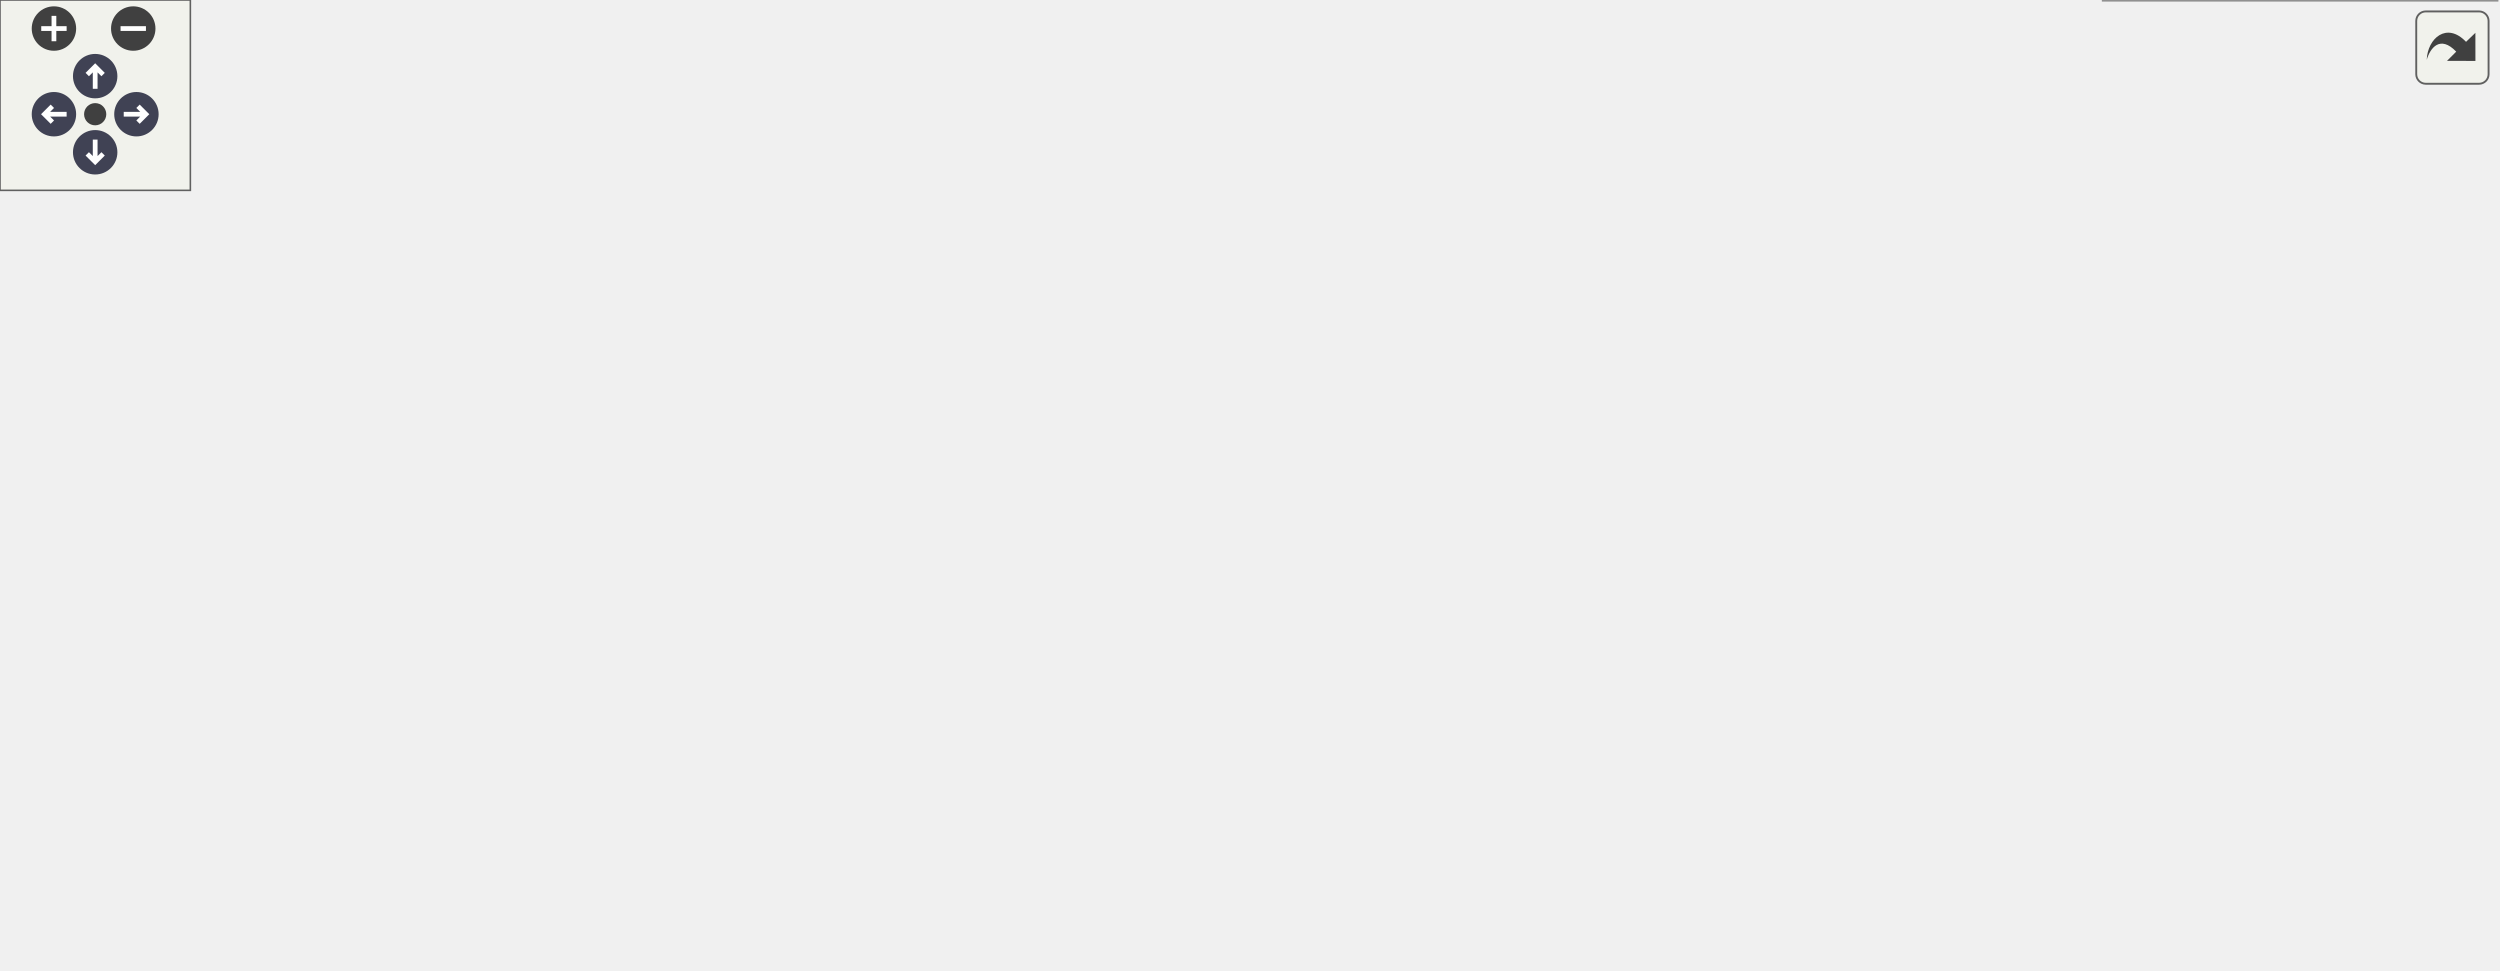
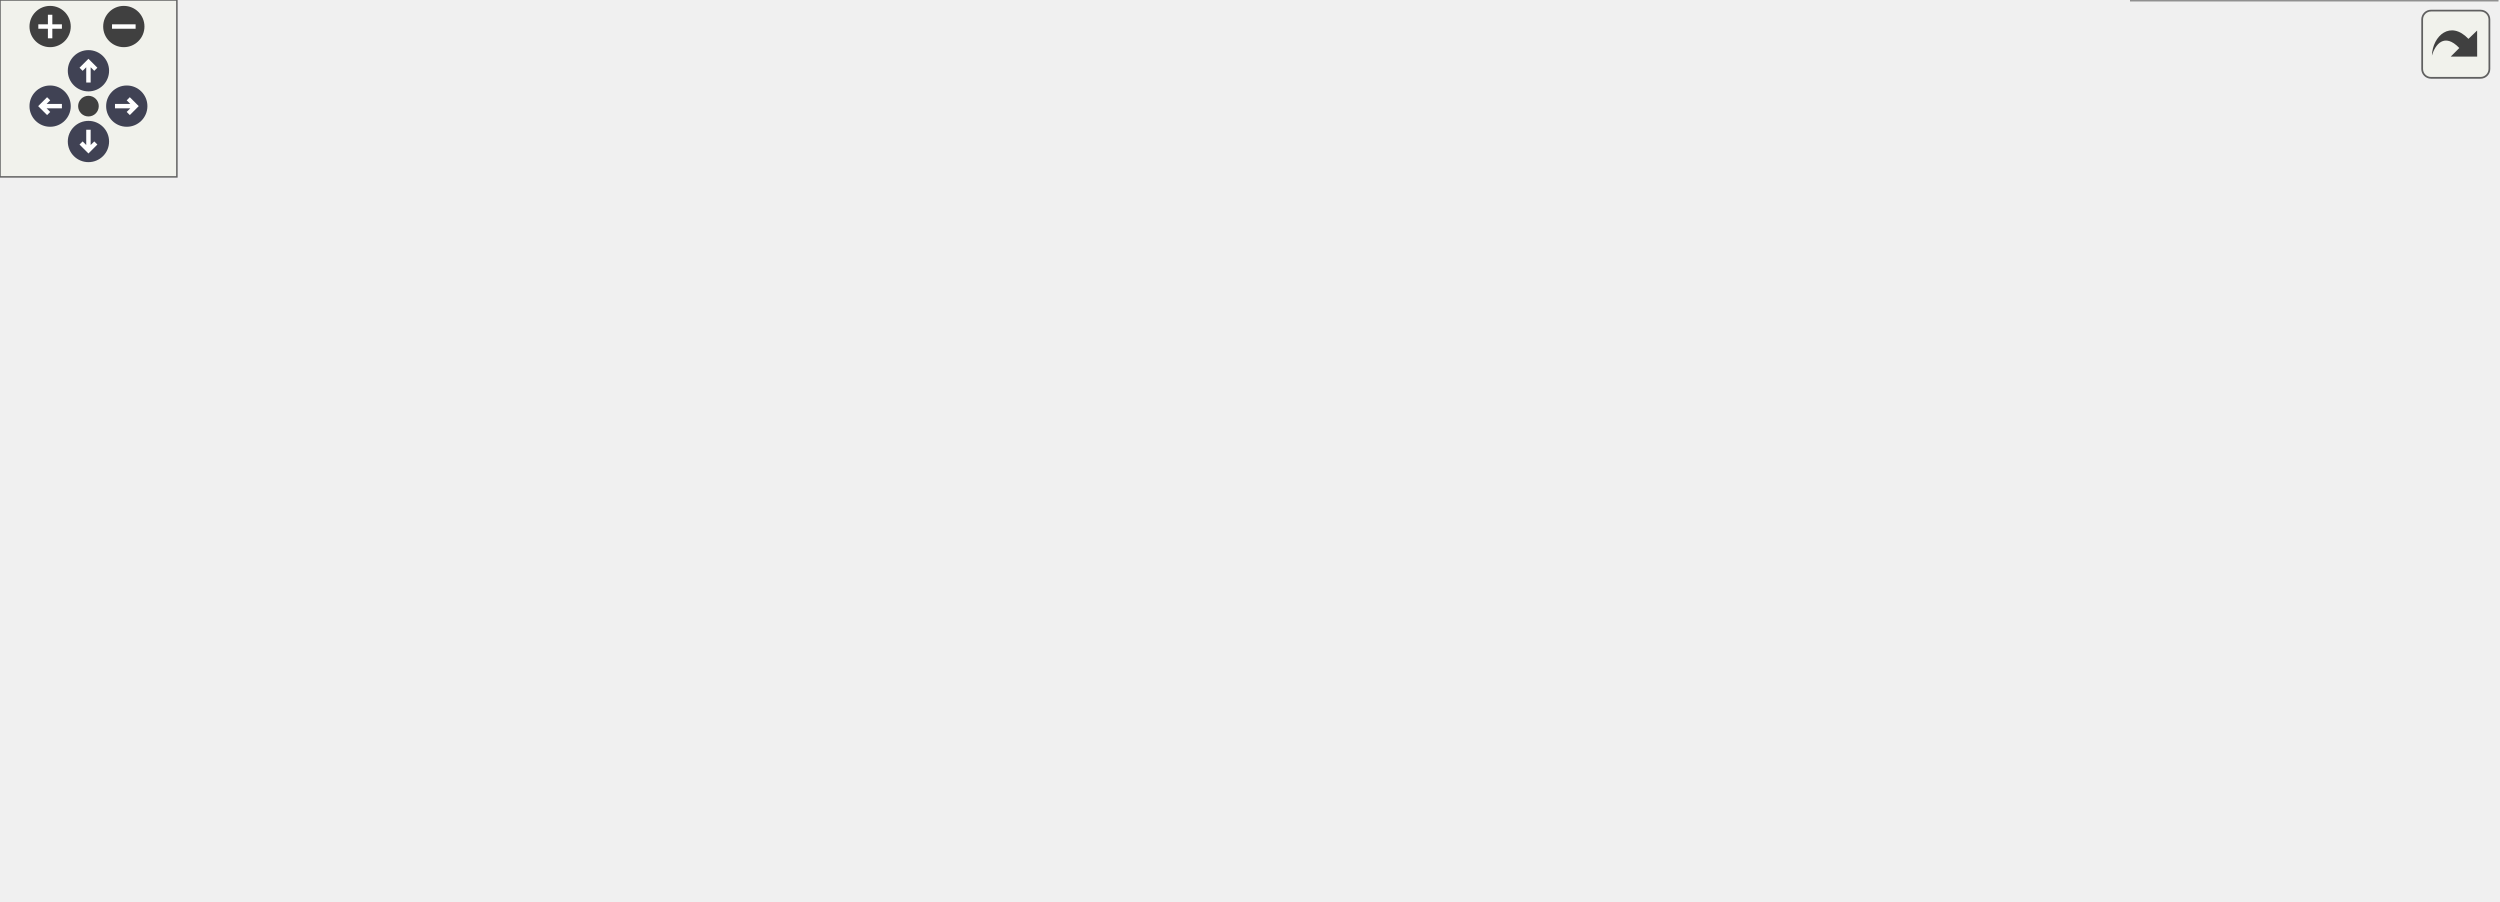
<svg xmlns="http://www.w3.org/2000/svg" xmlns:xlink="http://www.w3.org/1999/xlink" id="main" version="1.1" xml:space="preserve">
  <style type="text/css">
.node, .edge {opacity: 0.7;}
.node.selected, .edge.selected {opacity: 1;}
.edge:hover path { stroke: red; }
.edge:hover polygon { stroke: red; fill: red; }
</style>
  <defs>
    <circle id="rim" cx="0" cy="0" r="7" />
    <circle id="rim2" cx="0" cy="0" r="3.5" />
    <g id="zoomPlus">
      <use xlink:href="#rim" fill="#404040">
        <set attributeName="fill" to="#808080" begin="zoomplus.mouseover" end="zoomplus.mouseout" />
      </use>
      <path d="M-4,0h8M0,-4v8" fill="none" stroke="white" stroke-width="1.5" pointer-events="none" />
    </g>
    <g id="zoomMin">
      <use xlink:href="#rim" fill="#404040">
        <set attributeName="fill" to="#808080" begin="zoomminus.mouseover" end="zoomminus.mouseout" />
      </use>
      <path d="M-4,0h8" fill="none" stroke="white" stroke-width="1.5" pointer-events="none" />
    </g>
    <g id="arrowUp" transform="translate(30 24)">
      <use xlink:href="#rim" />
      <path pointer-events="none" fill="none" stroke="white" stroke-width="1.5" d="M0,-3.0v7 M-2.5,-0.5L0,-3.0L2.5,-0.5" />
    </g>
    <g id="arrowRight" transform="rotate(90) translate(36 -43)">
      <use xlink:href="#rim" />
      <path pointer-events="none" fill="none" stroke="white" stroke-width="1.5" d="M0,-3.0v7 M-2.5,-0.5L0,-3.0L2.5,-0.5" />
    </g>
    <g id="arrowDown" transform="rotate(180) translate(-30 -48)">
      <use xlink:href="#rim" />
      <path pointer-events="none" fill="none" stroke="white" stroke-width="1.5" d="M0,-3.0v7 M-2.5,-0.5L0,-3.0L2.5,-0.5" />
    </g>
    <g id="arrowLeft" transform="rotate(270) translate(-36 17)">
      <use xlink:href="#rim" />
      <path pointer-events="none" fill="none" stroke="white" stroke-width="1.5" d="M0,-3.0v7 M-2.5,-0.5L0,-3.0L2.5,-0.5" />
    </g>
    <g id="resetDef">
      <use xlink:href="#rim2" fill="#404040">
        <set attributeName="fill" to="#808080" begin="reset.mouseover" end="reset.mouseout" />
      </use>
    </g>
  </defs>
  <svg id="graph" class="graph">
    <g id="viewport">
      <g id="Node000001" class="node">
        <g id="a_Node000001">
          <a xlink:title="Reshape the past iterations and initial sample during remeshing.">
-             <polygon fill="#999999" stroke="#666666" points="146,-137 0,-137 0,-107 146,-107 146,-137" />
-             <text text-anchor="start" x="8" y="-125" font-family="Helvetica,sans-Serif" font-size="10.00">precice::cplscheme</text>
-             <text text-anchor="middle" x="73" y="-114" font-family="Helvetica,sans-Serif" font-size="10.00">::CouplingData::reinitialize</text>
+             <polygon fill="#999999" stroke="#666666" points="146,-186 0,-186 0,-156 146,-156 146,-186" />
+             <text text-anchor="start" x="8" y="-174" font-family="Helvetica,sans-Serif" font-size="10.00">precice::cplscheme</text>
+             <text text-anchor="middle" x="73" y="-163" font-family="Helvetica,sans-Serif" font-size="10.00">::CouplingData::reinitialize</text>
          </a>
        </g>
      </g>
      <g id="Node000002" class="node">
        <g id="a_Node000002">
-           <a xlink:href="classprecice_1_1time_1_1Storage.html#abbc435db548b88eeac65e51e7cc9f932" target="_top" xlink:title="Overrides all existing samples.">
-             <polygon fill="white" stroke="#666666" points="306,-137 182,-137 182,-107 306,-107 306,-137" />
-             <text text-anchor="start" x="190" y="-125" font-family="Helvetica,sans-Serif" font-size="10.00">precice::time::Storage</text>
-             <text text-anchor="middle" x="244" y="-114" font-family="Helvetica,sans-Serif" font-size="10.00">::setAllSamples</text>
+           <a xlink:href="classprecice_1_1cplscheme_1_1CouplingData.html#a2e134f8af06df2aef9aa723c1be05fed" target="_top" xlink:title=" ">
+             <polygon fill="white" stroke="#666666" points="526,-233 358,-233 358,-203 526,-203 526,-233" />
+             <text text-anchor="start" x="366" y="-221" font-family="Helvetica,sans-Serif" font-size="10.00">precice::cplscheme</text>
+             <text text-anchor="middle" x="442" y="-210" font-family="Helvetica,sans-Serif" font-size="10.00">::CouplingData::getDimensions</text>
          </a>
        </g>
      </g>
      <g id="edge1_Node000001_Node000002" class="edge">
        <g id="a_edge1_Node000001_Node000002">
          <a xlink:title=" ">
-             <path fill="none" stroke="#63b8ff" d="M146.16,-122C154.64,-122 163.3,-122 171.77,-122" />
-             <polygon fill="#63b8ff" stroke="#63b8ff" points="171.98,-125.5 181.98,-122 171.98,-118.5 171.98,-125.5" />
+             <path fill="none" stroke="#63b8ff" d="M135.14,-186.04C150.37,-189.38 166.72,-192.63 182,-195 236.67,-203.47 298.36,-209.1 347.81,-212.67" />
+             <polygon fill="#63b8ff" stroke="#63b8ff" points="347.63,-216.16 357.85,-213.38 348.12,-209.18 347.63,-216.16" />
          </a>
        </g>
      </g>
      <g id="Node000003" class="node">
        <g id="a_Node000003">
-           <a xlink:href="classprecice_1_1time_1_1Storage.html#a12aaa50a8e9c3f3c401999d5228b733d" target="_top" xlink:title="Need to use interpolation for the case with changing time grids.">
-             <polygon fill="white" stroke="#666666" points="466,-137 342,-137 342,-107 466,-107 466,-137" />
-             <text text-anchor="start" x="350" y="-125" font-family="Helvetica,sans-Serif" font-size="10.00">precice::time::Storage</text>
-             <text text-anchor="middle" x="404" y="-114" font-family="Helvetica,sans-Serif" font-size="10.00">::sample</text>
-           </a>
-         </g>
-       </g>
-       <g id="edge2_Node000002_Node000003" class="edge">
-         <g id="a_edge2_Node000002_Node000003">
-           <a xlink:title=" ">
-             <path fill="none" stroke="#63b8ff" d="M306.09,-122C314.51,-122 323.23,-122 331.81,-122" />
-             <polygon fill="#63b8ff" stroke="#63b8ff" points="331.82,-125.5 341.82,-122 331.82,-118.5 331.82,-125.5" />
+           <a xlink:href="classprecice_1_1cplscheme_1_1CouplingData.html#a222e578976b48436cc28a62d5fc39590" target="_top" xlink:title=" ">
+             <polygon fill="white" stroke="#666666" points="322,-186 182,-186 182,-156 322,-156 322,-186" />
+             <text text-anchor="start" x="190" y="-174" font-family="Helvetica,sans-Serif" font-size="10.00">precice::cplscheme</text>
+             <text text-anchor="middle" x="252" y="-163" font-family="Helvetica,sans-Serif" font-size="10.00">::CouplingData::nVertices</text>
+           </a>
+         </g>
+       </g>
+       <g id="edge2_Node000001_Node000003" class="edge">
+         <g id="a_edge2_Node000001_Node000003">
+           <a xlink:title=" ">
+             <path fill="none" stroke="#63b8ff" d="M146.25,-171C154.61,-171 163.17,-171 171.61,-171" />
+             <polygon fill="#63b8ff" stroke="#63b8ff" points="171.84,-174.5 181.84,-171 171.84,-167.5 171.84,-174.5" />
+           </a>
+         </g>
+       </g>
+       <g id="Node000005" class="node">
+         <g id="a_Node000005">
+           <a xlink:href="classprecice_1_1time_1_1Storage.html#abbc435db548b88eeac65e51e7cc9f932" target="_top" xlink:title="Overrides all existing samples.">
+             <polygon fill="white" stroke="#666666" points="314,-138 190,-138 190,-108 314,-108 314,-138" />
+             <text text-anchor="start" x="198" y="-126" font-family="Helvetica,sans-Serif" font-size="10.00">precice::time::Storage</text>
+             <text text-anchor="middle" x="252" y="-115" font-family="Helvetica,sans-Serif" font-size="10.00">::setAllSamples</text>
+           </a>
+         </g>
+       </g>
+       <g id="edge5_Node000001_Node000005" class="edge">
+         <g id="a_edge5_Node000001_Node000005">
+           <a xlink:title=" ">
+             <path fill="none" stroke="#63b8ff" d="M129.52,-155.94C147.39,-151.1 167.36,-145.68 185.87,-140.66" />
+             <polygon fill="#63b8ff" stroke="#63b8ff" points="186.94,-144 195.68,-138 185.11,-137.24 186.94,-144" />
+           </a>
+         </g>
+       </g>
+       <g id="edge3_Node000003_Node000002" class="edge">
+         <g id="a_edge3_Node000003_Node000002">
+           <a xlink:title=" ">
+             <path fill="none" stroke="#63b8ff" d="M313,-186C331.49,-190.62 352,-195.75 371.09,-200.52" />
+             <polygon fill="#63b8ff" stroke="#63b8ff" points="370.37,-203.95 380.92,-202.98 372.07,-197.16 370.37,-203.95" />
          </a>
        </g>
      </g>
      <g id="Node000004" class="node">
        <g id="a_Node000004">
-           <a xlink:href="classprecice_1_1time_1_1Storage.html#a9237f11d36d0c3d2bf425150ee9007ab" target="_top" xlink:title="Computes which degree may be used for interpolation.">
-             <polygon fill="white" stroke="#666666" points="627,-245 502,-245 502,-215 627,-215 627,-245" />
-             <text text-anchor="start" x="510" y="-233" font-family="Helvetica,sans-Serif" font-size="10.00">precice::time::Storage</text>
-             <text text-anchor="middle" x="564.5" y="-222" font-family="Helvetica,sans-Serif" font-size="10.00">::computeUsedDegree</text>
-           </a>
-         </g>
-       </g>
-       <g id="edge3_Node000003_Node000004" class="edge">
-         <g id="a_edge3_Node000003_Node000004">
-           <a xlink:title=" ">
-             <path fill="none" stroke="#63b8ff" d="M419.19,-137.12C437.06,-155.45 469.38,-186.32 502,-206 504.61,-207.58 507.35,-209.09 510.16,-210.52" />
-             <polygon fill="#63b8ff" stroke="#63b8ff" points="508.75,-213.73 519.28,-214.87 511.76,-207.41 508.75,-213.73" />
+           <a xlink:href="classprecice_1_1cplscheme_1_1CouplingData.html#abaf28d8f21edab0bc860f621f7cd6fae" target="_top" xlink:title="Returns a reference to the gradient data Sample.">
+             <polygon fill="white" stroke="#666666" points="507.5,-185 376.5,-185 376.5,-155 507.5,-155 507.5,-185" />
+             <text text-anchor="start" x="384.5" y="-173" font-family="Helvetica,sans-Serif" font-size="10.00">precice::cplscheme</text>
+             <text text-anchor="middle" x="442" y="-162" font-family="Helvetica,sans-Serif" font-size="10.00">::CouplingData::sample</text>
+           </a>
+         </g>
+       </g>
+       <g id="edge4_Node000003_Node000004" class="edge">
+         <g id="a_edge4_Node000003_Node000004">
+           <a xlink:title=" ">
+             <path fill="none" stroke="#63b8ff" d="M322.2,-170.63C336.44,-170.56 351.5,-170.48 365.93,-170.4" />
+             <polygon fill="#63b8ff" stroke="#63b8ff" points="366.33,-173.9 376.31,-170.34 366.29,-166.9 366.33,-173.9" />
          </a>
        </g>
      </g>
      <g id="Node000006" class="node">
        <g id="a_Node000006">
-           <a xlink:href="namespaceprecice_1_1math.html#a0e86802cfe992deba131d789d035b5b7" target="_top" xlink:title="Compares two Eigen::MatrixBase for equality up to tolerance.">
-             <polygon fill="white" stroke="#666666" points="625.5,-196.5 503.5,-196.5 503.5,-177.5 625.5,-177.5 625.5,-196.5" />
-             <text text-anchor="middle" x="564.5" y="-184.5" font-family="Helvetica,sans-Serif" font-size="10.00">precice::math::equals</text>
-           </a>
-         </g>
-       </g>
-       <g id="edge5_Node000003_Node000006" class="edge">
-         <g id="a_edge5_Node000003_Node000006">
-           <a xlink:title=" ">
-             <path fill="none" stroke="#63b8ff" d="M434.24,-137.21C453.24,-146.76 478.73,-158.94 502,-168 507.6,-170.18 513.57,-172.29 519.5,-174.25" />
-             <polygon fill="#63b8ff" stroke="#63b8ff" points="518.77,-177.69 529.37,-177.41 520.91,-171.02 518.77,-177.69" />
+           <a xlink:href="classprecice_1_1time_1_1Storage.html#a12aaa50a8e9c3f3c401999d5228b733d" target="_top" xlink:title="Need to use interpolation for the case with changing time grids.">
+             <polygon fill="white" stroke="#666666" points="504,-137 380,-137 380,-107 504,-107 504,-137" />
+             <text text-anchor="start" x="388" y="-125" font-family="Helvetica,sans-Serif" font-size="10.00">precice::time::Storage</text>
+             <text text-anchor="middle" x="442" y="-114" font-family="Helvetica,sans-Serif" font-size="10.00">::sample</text>
+           </a>
+         </g>
+       </g>
+       <g id="edge6_Node000005_Node000006" class="edge">
+         <g id="a_edge6_Node000005_Node000006">
+           <a xlink:title=" ">
+             <path fill="none" stroke="#63b8ff" d="M314.04,-122.68C331.86,-122.58 351.49,-122.48 369.88,-122.38" />
+             <polygon fill="#63b8ff" stroke="#63b8ff" points="369.97,-125.88 379.95,-122.32 369.93,-118.88 369.97,-125.88" />
          </a>
        </g>
      </g>
      <g id="Node000007" class="node">
        <g id="a_Node000007">
-           <a xlink:href="classprecice_1_1time_1_1Storage.html#a1a752213ad68ee4ec271cca746741f8c" target="_top" xlink:title="Returns the Sample at time following &quot;before&quot; contained in this Storage.">
-             <polygon fill="white" stroke="#666666" points="626.5,-159 502.5,-159 502.5,-129 626.5,-129 626.5,-159" />
-             <text text-anchor="start" x="510.5" y="-147" font-family="Helvetica,sans-Serif" font-size="10.00">precice::time::Storage</text>
-             <text text-anchor="middle" x="564.5" y="-136" font-family="Helvetica,sans-Serif" font-size="10.00">::getSampleAtOrAfter</text>
-           </a>
-         </g>
-       </g>
-       <g id="edge6_Node000003_Node000007" class="edge">
-         <g id="a_edge6_Node000003_Node000007">
-           <a xlink:title=" ">
-             <path fill="none" stroke="#63b8ff" d="M466.28,-130.51C474.8,-131.69 483.6,-132.91 492.28,-134.11" />
-             <polygon fill="#63b8ff" stroke="#63b8ff" points="492,-137.61 502.38,-135.52 492.96,-130.68 492,-137.61" />
+           <a xlink:href="classprecice_1_1time_1_1Storage.html#a9237f11d36d0c3d2bf425150ee9007ab" target="_top" xlink:title="Computes which degree may be used for interpolation.">
+             <polygon fill="white" stroke="#666666" points="687,-245 562,-245 562,-215 687,-215 687,-245" />
+             <text text-anchor="start" x="570" y="-233" font-family="Helvetica,sans-Serif" font-size="10.00">precice::time::Storage</text>
+             <text text-anchor="middle" x="624.5" y="-222" font-family="Helvetica,sans-Serif" font-size="10.00">::computeUsedDegree</text>
+           </a>
+         </g>
+       </g>
+       <g id="edge7_Node000006_Node000007" class="edge">
+         <g id="a_edge7_Node000006_Node000007">
+           <a xlink:title=" ">
+             <path fill="none" stroke="#63b8ff" d="M504.06,-133.85C511.9,-136.99 519.46,-140.97 526,-146 550.64,-164.97 538.24,-185.94 562,-206 563.51,-207.28 565.1,-208.49 566.74,-209.64" />
+             <polygon fill="#63b8ff" stroke="#63b8ff" points="565.02,-212.69 575.38,-214.91 568.66,-206.71 565.02,-212.69" />
          </a>
        </g>
      </g>
      <g id="Node000009" class="node">
        <g id="a_Node000009">
-           <a xlink:href="classprecice_1_1time_1_1Storage.html#ac6b8883c787b328e1a4114d4457c0b30" target="_top" xlink:title="Number of stored times.">
-             <polygon fill="white" stroke="#666666" points="787,-116 663,-116 663,-86 787,-86 787,-116" />
-             <text text-anchor="start" x="671" y="-104" font-family="Helvetica,sans-Serif" font-size="10.00">precice::time::Storage</text>
-             <text text-anchor="middle" x="725" y="-93" font-family="Helvetica,sans-Serif" font-size="10.00">::nTimes</text>
-           </a>
-         </g>
-       </g>
-       <g id="edge14_Node000003_Node000009" class="edge">
-         <g id="a_edge14_Node000003_Node000009">
-           <a xlink:title=" ">
-             <path fill="none" stroke="#63b8ff" d="M466.13,-117.98C519.35,-114.47 596.55,-109.39 652.6,-105.7" />
-             <polygon fill="#63b8ff" stroke="#63b8ff" points="653.06,-109.18 662.81,-105.03 652.6,-102.19 653.06,-109.18" />
+           <a xlink:href="namespaceprecice_1_1math.html#a0e86802cfe992deba131d789d035b5b7" target="_top" xlink:title="Compares two Eigen::MatrixBase for equality up to tolerance.">
+             <polygon fill="white" stroke="#666666" points="685.5,-196.5 563.5,-196.5 563.5,-177.5 685.5,-177.5 685.5,-196.5" />
+             <text text-anchor="middle" x="624.5" y="-184.5" font-family="Helvetica,sans-Serif" font-size="10.00">precice::math::equals</text>
+           </a>
+         </g>
+       </g>
+       <g id="edge9_Node000006_Node000009" class="edge">
+         <g id="a_edge9_Node000006_Node000009">
+           <a xlink:title=" ">
+             <path fill="none" stroke="#63b8ff" d="M502.19,-137C510.31,-139.67 518.45,-142.67 526,-146 543.16,-153.56 544.91,-160.28 562,-168 566.97,-170.24 572.27,-172.32 577.6,-174.21" />
+             <polygon fill="#63b8ff" stroke="#63b8ff" points="576.58,-177.56 587.17,-177.42 578.8,-170.92 576.58,-177.56" />
          </a>
        </g>
      </g>
      <g id="Node000010" class="node">
        <g id="a_Node000010">
-           <a xlink:href="classprecice_1_1time_1_1Storage.html#a7699b242d48c467606c27cacbf1f6492" target="_top" xlink:title="Get all normalized dts and values in ascending order (with respect to normalized dts)">
-             <polygon fill="white" stroke="#666666" points="626.5,-73 502.5,-73 502.5,-43 626.5,-43 626.5,-73" />
-             <text text-anchor="start" x="510.5" y="-61" font-family="Helvetica,sans-Serif" font-size="10.00">precice::time::Storage</text>
-             <text text-anchor="middle" x="564.5" y="-50" font-family="Helvetica,sans-Serif" font-size="10.00">::getTimesAndValues</text>
-           </a>
-         </g>
-       </g>
-       <g id="edge9_Node000003_Node000010" class="edge">
-         <g id="a_edge9_Node000003_Node000010">
-           <a xlink:title=" ">
-             <path fill="none" stroke="#63b8ff" d="M442.16,-106.99C464.44,-98 492.96,-86.48 516.76,-76.87" />
-             <polygon fill="#63b8ff" stroke="#63b8ff" points="518.34,-80.01 526.3,-73.02 515.71,-73.52 518.34,-80.01" />
+           <a xlink:href="classprecice_1_1time_1_1Storage.html#a1a752213ad68ee4ec271cca746741f8c" target="_top" xlink:title="Returns the Sample at time following &quot;before&quot; contained in this Storage.">
+             <polygon fill="white" stroke="#666666" points="686.5,-159 562.5,-159 562.5,-129 686.5,-129 686.5,-159" />
+             <text text-anchor="start" x="570.5" y="-147" font-family="Helvetica,sans-Serif" font-size="10.00">precice::time::Storage</text>
+             <text text-anchor="middle" x="624.5" y="-136" font-family="Helvetica,sans-Serif" font-size="10.00">::getSampleAtOrAfter</text>
+           </a>
+         </g>
+       </g>
+       <g id="edge10_Node000006_Node000010" class="edge">
+         <g id="a_edge10_Node000006_Node000010">
+           <a xlink:title=" ">
+             <path fill="none" stroke="#63b8ff" d="M504.11,-129.45C519.55,-131.33 536.26,-133.37 552.15,-135.3" />
+             <polygon fill="#63b8ff" stroke="#63b8ff" points="552.1,-138.82 562.45,-136.56 552.95,-131.88 552.1,-138.82" />
+           </a>
+         </g>
+       </g>
+       <g id="Node000012" class="node">
+         <g id="a_Node000012">
+           <a xlink:href="classprecice_1_1time_1_1Storage.html#ac6b8883c787b328e1a4114d4457c0b30" target="_top" xlink:title="Number of stored times.">
+             <polygon fill="white" stroke="#666666" points="847,-116 723,-116 723,-86 847,-86 847,-116" />
+             <text text-anchor="start" x="731" y="-104" font-family="Helvetica,sans-Serif" font-size="10.00">precice::time::Storage</text>
+             <text text-anchor="middle" x="785" y="-93" font-family="Helvetica,sans-Serif" font-size="10.00">::nTimes</text>
+           </a>
+         </g>
+       </g>
+       <g id="edge18_Node000006_Node000012" class="edge">
+         <g id="a_edge18_Node000006_Node000012">
+           <a xlink:title=" ">
+             <path fill="none" stroke="#63b8ff" d="M504.36,-118.22C562.94,-114.61 651.17,-109.18 712.81,-105.38" />
+             <polygon fill="#63b8ff" stroke="#63b8ff" points="713.08,-108.87 722.85,-104.77 712.65,-101.89 713.08,-108.87" />
          </a>
        </g>
      </g>
      <g id="Node000013" class="node">
        <g id="a_Node000013">
+           <a xlink:href="classprecice_1_1time_1_1Storage.html#a7699b242d48c467606c27cacbf1f6492" target="_top" xlink:title="Get all normalized dts and values in ascending order (with respect to normalized dts)">
+             <polygon fill="white" stroke="#666666" points="686.5,-73 562.5,-73 562.5,-43 686.5,-43 686.5,-73" />
+             <text text-anchor="start" x="570.5" y="-61" font-family="Helvetica,sans-Serif" font-size="10.00">precice::time::Storage</text>
+             <text text-anchor="middle" x="624.5" y="-50" font-family="Helvetica,sans-Serif" font-size="10.00">::getTimesAndValues</text>
+           </a>
+         </g>
+       </g>
+       <g id="edge13_Node000006_Node000013" class="edge">
+         <g id="a_edge13_Node000006_Node000013">
+           <a xlink:title=" ">
+             <path fill="none" stroke="#63b8ff" d="M485.32,-106.99C511.03,-97.88 544.04,-86.17 571.35,-76.49" />
+             <polygon fill="#63b8ff" stroke="#63b8ff" points="572.88,-79.66 581.13,-73.02 570.54,-73.07 572.88,-79.66" />
+           </a>
+         </g>
+       </g>
+       <g id="Node000016" class="node">
+         <g id="a_Node000016">
          <a xlink:href="namespaceprecice_1_1math.html#ab5fc218ddab783ccd97f7c14fc4ccab3" target="_top" xlink:title=" ">
-             <polygon fill="white" stroke="#666666" points="627,-24.5 502,-24.5 502,-5.5 627,-5.5 627,-24.5" />
-             <text text-anchor="middle" x="564.5" y="-12.5" font-family="Helvetica,sans-Serif" font-size="10.00">precice::math::greater</text>
-           </a>
-         </g>
-       </g>
-       <g id="edge13_Node000003_Node000013" class="edge">
-         <g id="a_edge13_Node000003_Node000013">
-           <a xlink:title=" ">
-             <path fill="none" stroke="#63b8ff" d="M417.9,-106.73C435.17,-87.21 467.63,-53.6 502,-34 505.71,-31.88 509.69,-29.97 513.77,-28.26" />
-             <polygon fill="#63b8ff" stroke="#63b8ff" points="515.29,-31.43 523.39,-24.6 512.8,-24.88 515.29,-31.43" />
-           </a>
-         </g>
-       </g>
-       <g id="Node000005" class="node">
-         <g id="a_Node000005">
-           <a target="_parent" xlink:href="http://en.cppreference.com/w/cpp/algorithm/min.html#" xlink:title=" ">
-             <polygon fill="white" stroke="#666666" points="753,-239.5 697,-239.5 697,-220.5 753,-220.5 753,-239.5" />
-             <text text-anchor="middle" x="725" y="-227.5" font-family="Helvetica,sans-Serif" font-size="10.00">std::min</text>
-           </a>
-         </g>
-       </g>
-       <g id="edge4_Node000004_Node000005" class="edge">
-         <g id="a_edge4_Node000004_Node000005">
-           <a xlink:title=" ">
-             <path fill="none" stroke="#63b8ff" d="M627.23,-230C647.25,-230 668.82,-230 686.52,-230" />
-             <polygon fill="#63b8ff" stroke="#63b8ff" points="686.98,-233.5 696.98,-230 686.98,-226.5 686.98,-233.5" />
+             <polygon fill="white" stroke="#666666" points="687,-24.5 562,-24.5 562,-5.5 687,-5.5 687,-24.5" />
+             <text text-anchor="middle" x="624.5" y="-12.5" font-family="Helvetica,sans-Serif" font-size="10.00">precice::math::greater</text>
+           </a>
+         </g>
+       </g>
+       <g id="edge17_Node000006_Node000016" class="edge">
+         <g id="a_edge17_Node000006_Node000016">
+           <a xlink:title=" ">
+             <path fill="none" stroke="#63b8ff" d="M459.53,-106.91C481.47,-87.58 522.1,-54.18 562,-34 566.32,-31.81 570.94,-29.82 575.64,-28.03" />
+             <polygon fill="#63b8ff" stroke="#63b8ff" points="577.05,-31.24 585.31,-24.6 574.72,-24.64 577.05,-31.24" />
          </a>
        </g>
      </g>
      <g id="Node000008" class="node">
        <g id="a_Node000008">
-           <a target="_parent" xlink:href="http://en.cppreference.com/w/cpp/algorithm/find.html#" xlink:title=" ">
-             <polygon fill="white" stroke="#666666" points="759,-153.5 691,-153.5 691,-134.5 759,-134.5 759,-153.5" />
-             <text text-anchor="middle" x="725" y="-141.5" font-family="Helvetica,sans-Serif" font-size="10.00">std::find_if</text>
-           </a>
-         </g>
-       </g>
-       <g id="edge7_Node000007_Node000008" class="edge">
-         <g id="a_edge7_Node000007_Node000008">
-           <a xlink:title=" ">
-             <path fill="none" stroke="#63b8ff" d="M626.78,-144C644.65,-144 663.8,-144 680.34,-144" />
-             <polygon fill="#63b8ff" stroke="#63b8ff" points="680.79,-147.5 690.79,-144 680.79,-140.5 680.79,-147.5" />
-           </a>
-         </g>
-       </g>
-       <g id="edge8_Node000007_Node000009" class="edge">
-         <g id="a_edge8_Node000007_Node000009">
-           <a xlink:title=" ">
-             <path fill="none" stroke="#63b8ff" d="M620.94,-128.96C633.12,-125.65 646.14,-122.12 658.67,-118.72" />
-             <polygon fill="#63b8ff" stroke="#63b8ff" points="659.86,-122.03 668.6,-116.03 658.03,-115.27 659.86,-122.03" />
-           </a>
-         </g>
-       </g>
-       <g id="edge12_Node000010_Node000009" class="edge">
-         <g id="a_edge12_Node000010_Node000009">
-           <a xlink:title=" ">
-             <path fill="none" stroke="#63b8ff" d="M620.94,-73.04C633.12,-76.35 646.14,-79.88 658.67,-83.28" />
-             <polygon fill="#63b8ff" stroke="#63b8ff" points="658.03,-86.73 668.6,-85.97 659.86,-79.97 658.03,-86.73" />
+           <a target="_parent" xlink:href="http://en.cppreference.com/w/cpp/algorithm/min.html#" xlink:title=" ">
+             <polygon fill="white" stroke="#666666" points="813,-239.5 757,-239.5 757,-220.5 813,-220.5 813,-239.5" />
+             <text text-anchor="middle" x="785" y="-227.5" font-family="Helvetica,sans-Serif" font-size="10.00">std::min</text>
+           </a>
+         </g>
+       </g>
+       <g id="edge8_Node000007_Node000008" class="edge">
+         <g id="a_edge8_Node000007_Node000008">
+           <a xlink:title=" ">
+             <path fill="none" stroke="#63b8ff" d="M687.23,-230C707.25,-230 728.82,-230 746.52,-230" />
+             <polygon fill="#63b8ff" stroke="#63b8ff" points="746.98,-233.5 756.98,-230 746.98,-226.5 746.98,-233.5" />
          </a>
        </g>
      </g>
      <g id="Node000011" class="node">
        <g id="a_Node000011">
+           <a target="_parent" xlink:href="http://en.cppreference.com/w/cpp/algorithm/find.html#" xlink:title=" ">
+             <polygon fill="white" stroke="#666666" points="819,-153.5 751,-153.5 751,-134.5 819,-134.5 819,-153.5" />
+             <text text-anchor="middle" x="785" y="-141.5" font-family="Helvetica,sans-Serif" font-size="10.00">std::find_if</text>
+           </a>
+         </g>
+       </g>
+       <g id="edge11_Node000010_Node000011" class="edge">
+         <g id="a_edge11_Node000010_Node000011">
+           <a xlink:title=" ">
+             <path fill="none" stroke="#63b8ff" d="M686.78,-144C704.65,-144 723.8,-144 740.34,-144" />
+             <polygon fill="#63b8ff" stroke="#63b8ff" points="740.79,-147.5 750.79,-144 740.79,-140.5 740.79,-147.5" />
+           </a>
+         </g>
+       </g>
+       <g id="edge12_Node000010_Node000012" class="edge">
+         <g id="a_edge12_Node000010_Node000012">
+           <a xlink:title=" ">
+             <path fill="none" stroke="#63b8ff" d="M680.94,-128.96C693.12,-125.65 706.14,-122.12 718.67,-118.72" />
+             <polygon fill="#63b8ff" stroke="#63b8ff" points="719.86,-122.03 728.6,-116.03 718.03,-115.27 719.86,-122.03" />
+           </a>
+         </g>
+       </g>
+       <g id="edge16_Node000013_Node000012" class="edge">
+         <g id="a_edge16_Node000013_Node000012">
+           <a xlink:title=" ">
+             <path fill="none" stroke="#63b8ff" d="M680.94,-73.04C693.12,-76.35 706.14,-79.88 718.67,-83.28" />
+             <polygon fill="#63b8ff" stroke="#63b8ff" points="718.03,-86.73 728.6,-85.97 719.86,-79.97 718.03,-86.73" />
+           </a>
+         </g>
+       </g>
+       <g id="Node000014" class="node">
+         <g id="a_Node000014">
          <a target="_parent" xlink:href="http://en.cppreference.com/w/cpp/utility/pair/make_pair.html#" xlink:title=" ">
-             <polygon fill="white" stroke="#666666" points="769.5,-67.5 680.5,-67.5 680.5,-48.5 769.5,-48.5 769.5,-67.5" />
-             <text text-anchor="middle" x="725" y="-55.5" font-family="Helvetica,sans-Serif" font-size="10.00">std::make_pair</text>
-           </a>
-         </g>
-       </g>
-       <g id="edge10_Node000010_Node000011" class="edge">
-         <g id="a_edge10_Node000010_Node000011">
-           <a xlink:title=" ">
-             <path fill="none" stroke="#63b8ff" d="M626.78,-58C640.94,-58 655.91,-58 669.75,-58" />
-             <polygon fill="#63b8ff" stroke="#63b8ff" points="670.08,-61.5 680.08,-58 670.08,-54.5 670.08,-61.5" />
-           </a>
-         </g>
-       </g>
-       <g id="Node000012" class="node">
-         <g id="a_Node000012">
+             <polygon fill="white" stroke="#666666" points="829.5,-67.5 740.5,-67.5 740.5,-48.5 829.5,-48.5 829.5,-67.5" />
+             <text text-anchor="middle" x="785" y="-55.5" font-family="Helvetica,sans-Serif" font-size="10.00">std::make_pair</text>
+           </a>
+         </g>
+       </g>
+       <g id="edge14_Node000013_Node000014" class="edge">
+         <g id="a_edge14_Node000013_Node000014">
+           <a xlink:title=" ">
+             <path fill="none" stroke="#63b8ff" d="M686.78,-58C700.94,-58 715.91,-58 729.75,-58" />
+             <polygon fill="#63b8ff" stroke="#63b8ff" points="730.08,-61.5 740.08,-58 730.08,-54.5 730.08,-61.5" />
+           </a>
+         </g>
+       </g>
+       <g id="Node000015" class="node">
+         <g id="a_Node000015">
          <a xlink:href="classprecice_1_1time_1_1Storage.html#a5314dff98a3b6c92ef7bf48be027fa4d" target="_top" xlink:title="Number of Dofs for each values.">
-             <polygon fill="white" stroke="#666666" points="787,-30 663,-30 663,0 787,0 787,-30" />
-             <text text-anchor="start" x="671" y="-18" font-family="Helvetica,sans-Serif" font-size="10.00">precice::time::Storage</text>
-             <text text-anchor="middle" x="725" y="-7" font-family="Helvetica,sans-Serif" font-size="10.00">::nDofs</text>
-           </a>
-         </g>
-       </g>
-       <g id="edge11_Node000010_Node000012" class="edge">
-         <g id="a_edge11_Node000010_Node000012">
-           <a xlink:title=" ">
-             <path fill="none" stroke="#63b8ff" d="M620.94,-42.96C633.12,-39.65 646.14,-36.12 658.67,-32.72" />
-             <polygon fill="#63b8ff" stroke="#63b8ff" points="659.86,-36.03 668.6,-30.03 658.03,-29.27 659.86,-36.03" />
+             <polygon fill="white" stroke="#666666" points="847,-30 723,-30 723,0 847,0 847,-30" />
+             <text text-anchor="start" x="731" y="-18" font-family="Helvetica,sans-Serif" font-size="10.00">precice::time::Storage</text>
+             <text text-anchor="middle" x="785" y="-7" font-family="Helvetica,sans-Serif" font-size="10.00">::nDofs</text>
+           </a>
+         </g>
+       </g>
+       <g id="edge15_Node000013_Node000015" class="edge">
+         <g id="a_edge15_Node000013_Node000015">
+           <a xlink:title=" ">
+             <path fill="none" stroke="#63b8ff" d="M680.94,-42.96C693.12,-39.65 706.14,-36.12 718.67,-32.72" />
+             <polygon fill="#63b8ff" stroke="#63b8ff" points="719.86,-36.03 728.6,-30.03 718.03,-29.27 719.86,-36.03" />
          </a>
        </g>
      </g>
    </g>
  </svg>
  <g id="navigator" transform="translate(0 0)" fill="#404254">
    <rect fill="#f2f5e9" fill-opacity="0.5" stroke="#606060" stroke-width=".5" x="0" y="0" width="60" height="60" />
    <use id="zoomplus" xlink:href="#zoomPlus" x="17" y="9" />
    <use id="zoomminus" xlink:href="#zoomMin" x="42" y="9" />
    <use id="reset" xlink:href="#resetDef" x="30" y="36" />
    <use id="arrowup" xlink:href="#arrowUp" x="0" y="0" />
    <use id="arrowright" xlink:href="#arrowRight" x="0" y="0" />
    <use id="arrowdown" xlink:href="#arrowDown" x="0" y="0" />
    <use id="arrowleft" xlink:href="#arrowLeft" x="0" y="0" />
  </g>
  <svg viewBox="0 0 15 15" width="100%" height="30px" preserveAspectRatio="xMaxYMin meet">
    <g id="arrow_out" transform="scale(0.3 0.3)">
      <a xlink:href="classprecice_1_1cplscheme_1_1CouplingData_ad070002a3787a881753b43c92c746b68_cgraph_org.svg" target="_base">
        <rect id="button" ry="5" rx="5" y="6" x="6" height="38" width="38" fill="#f2f5e9" fill-opacity="0.5" stroke="#606060" stroke-width="1.0" />
        <path id="arrow" d="M 11.5,31.437 C 11.94,20.098 22.043,11.323 32.159,21.979 L 37.069,17.246 C 37.069,17.246 37.088,32 37.088,32 L 22.16,31.978 C 22.16,31.978 26.998,27.14 26.998,27.14 C 18.529,18.264 13.292,25.23 11.5,31.437 z" style="fill:#404040;" />
      </a>
    </g>
  </svg>
  <style type="text/css">

[data-mouse-over-selected='false'] { opacity: 0.7; }
[data-mouse-over-selected='true']  { opacity: 1.0; }

</style>
</svg>
